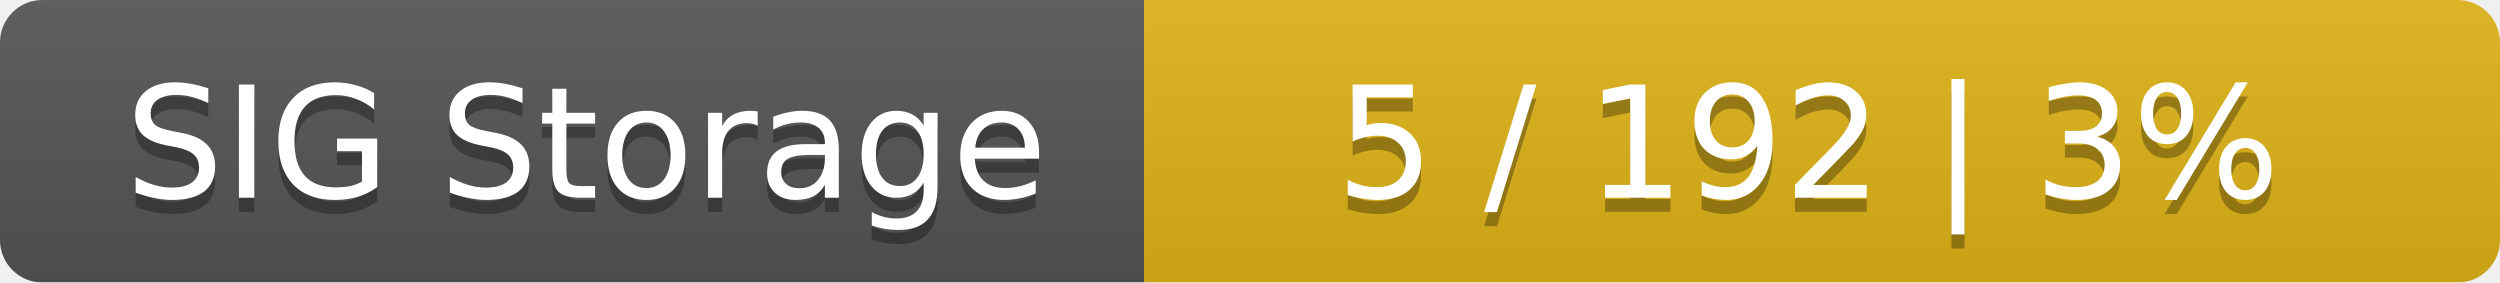
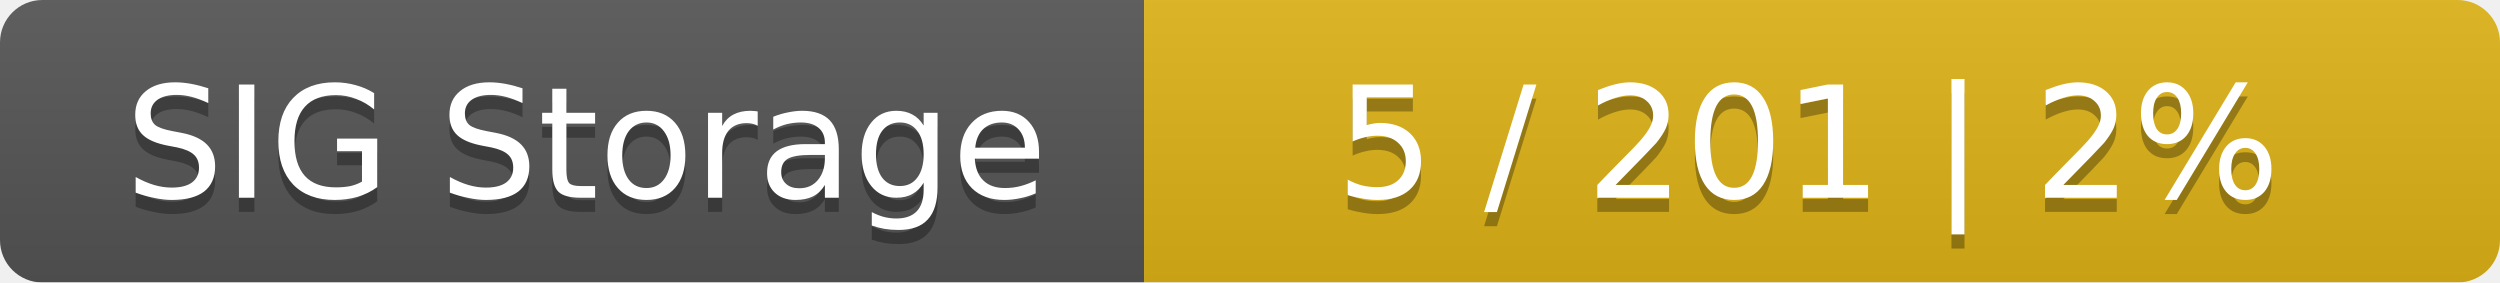
<svg xmlns="http://www.w3.org/2000/svg" width="177" height="20">
  <linearGradient id="smooth" x2="0" y2="100%">
    <stop offset="0" stop-color="#bbb" stop-opacity=".1" />
    <stop offset="1" stop-opacity=".1" />
  </linearGradient>
  <mask id="round">
    <rect width="177" height="20" rx="3" fill="#fff" />
  </mask>
  <g mask="url(#round)">
    <rect width="81" height="20" fill="#555" />
    <rect x="81" width="96" height="20" fill="#dfb317" />
    <rect width="177" height="20" fill="url(#smooth)" />
  </g>
  <g fill="#fff" text-anchor="middle" font-family="DejaVu Sans,Verdana,Geneva,sans-serif" font-size="11">
    <text x="41.5" y="15" fill="#010101" fill-opacity=".3">SIG Storage</text>
    <text x="41.5" y="14">SIG Storage</text>
-     <text x="128" y="15" fill="#010101" fill-opacity=".3">5 / 192    |    3%</text>
-     <text x="128" y="14">5 / 192    |    3%</text>
+     <text x="128" y="15" fill="#010101" fill-opacity=".3">5 / 201    |    2%</text>
+     <text x="128" y="14">5 / 201    |    2%</text>
  </g>
</svg>
